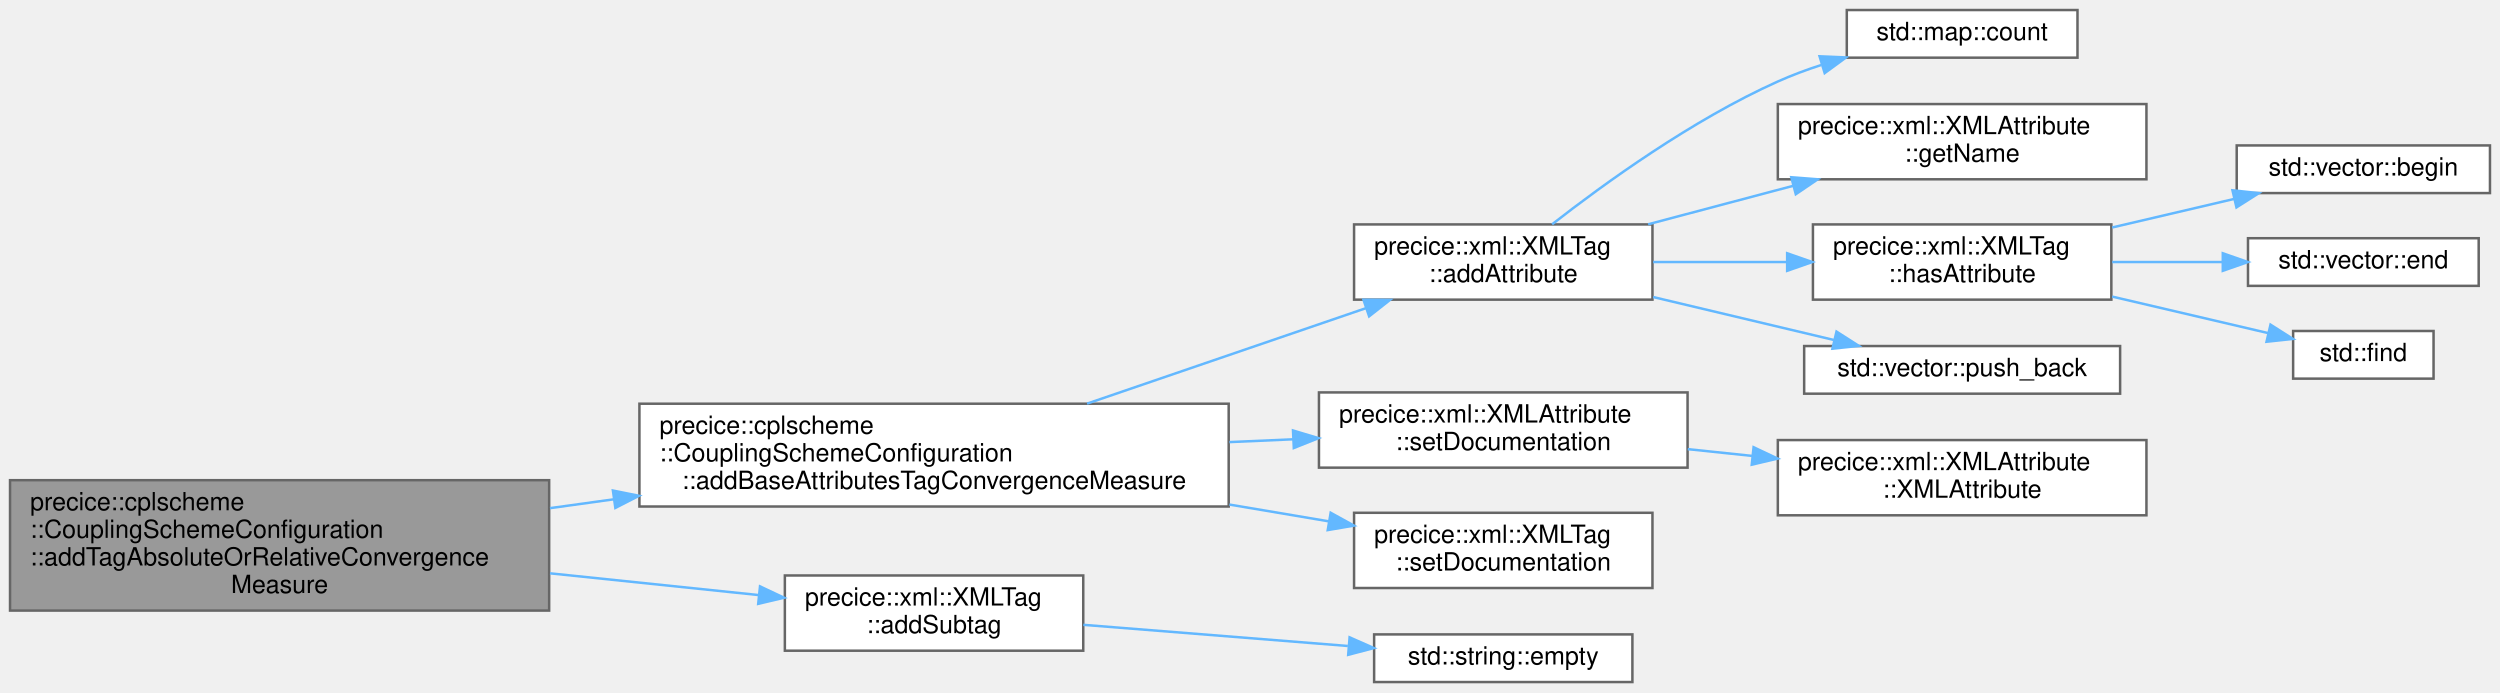
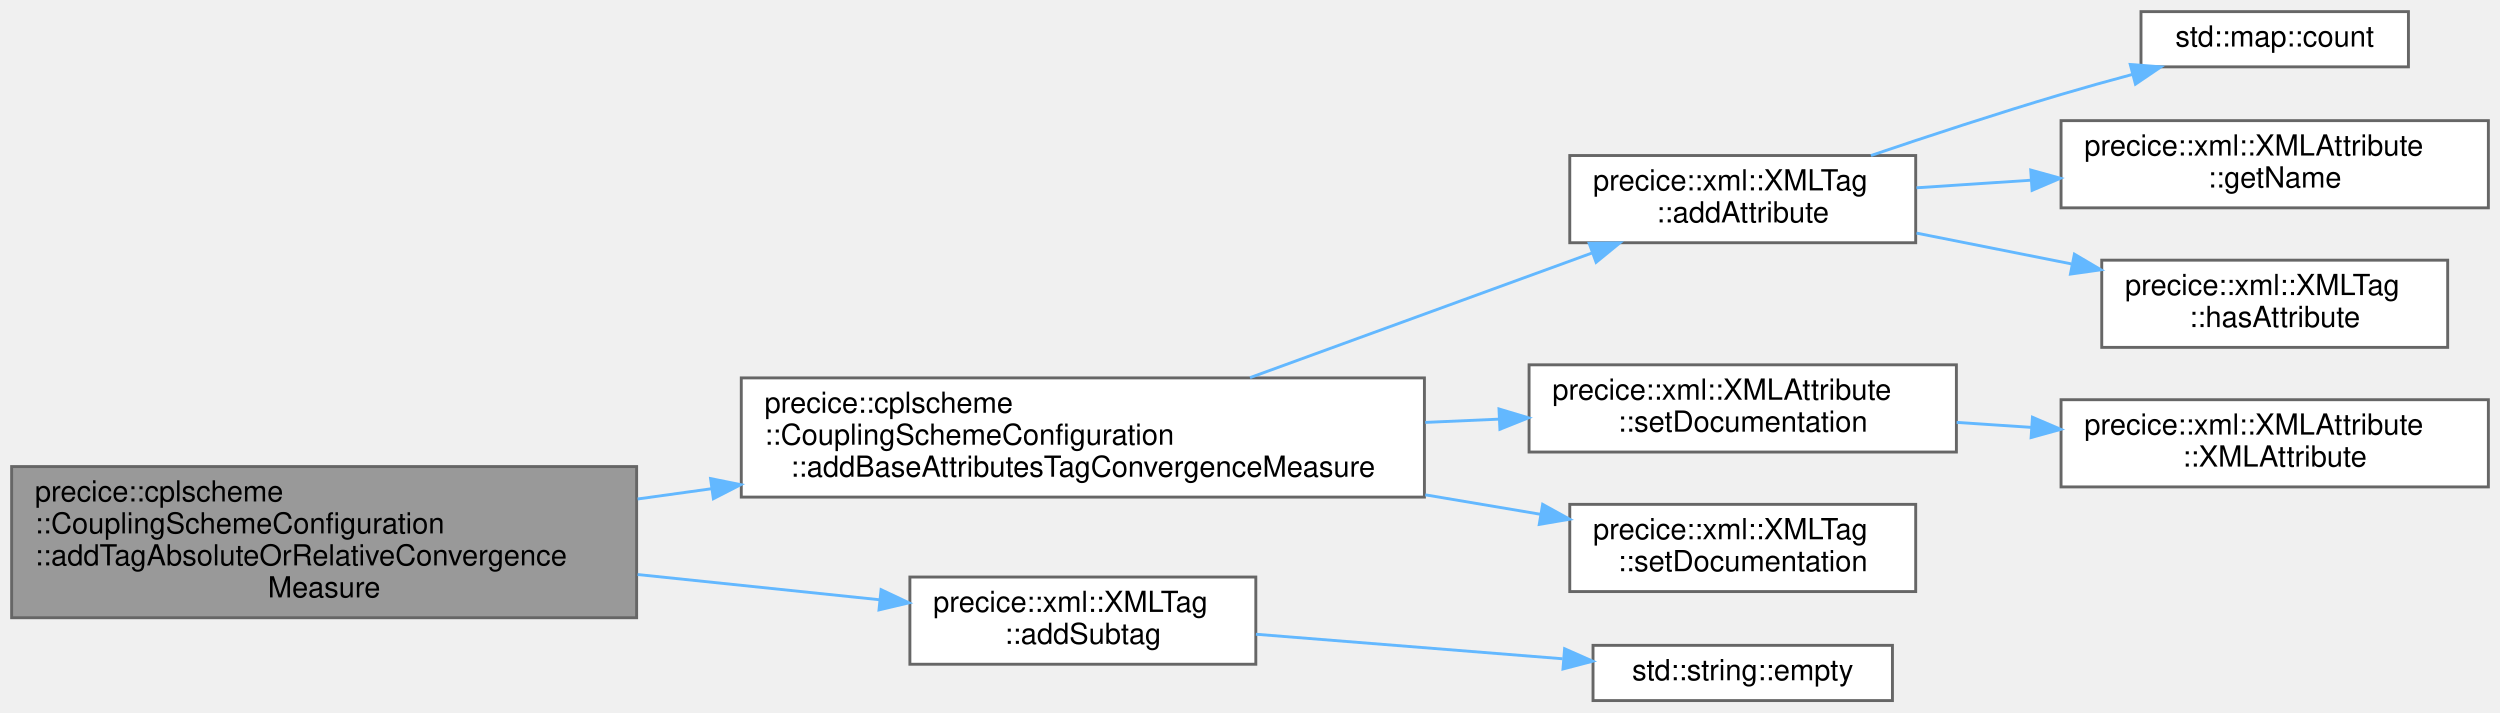
- <svg xmlns="http://www.w3.org/2000/svg" xmlns:xlink="http://www.w3.org/1999/xlink" width="997pt" height="276pt" viewBox="0.00 0.00 997.00 276.00">
-   <g id="graph0" class="graph" transform="scale(1 1) rotate(0) translate(4 272)">
+ <svg xmlns="http://www.w3.org/2000/svg" xmlns:xlink="http://www.w3.org/1999/xlink" width="860pt" height="245pt" viewBox="0.00 0.00 860.00 245.00">
+   <g id="graph0" class="graph" transform="scale(1 1) rotate(0) translate(4 241)">
    <g id="Node000001" class="node">
      <g id="a_Node000001">
        <a xlink:title=" ">
          <polygon fill="#999999" stroke="#666666" points="215,-80.5 0,-80.5 0,-28.5 215,-28.5 215,-80.5" />
          <text text-anchor="start" x="8" y="-68.5" font-family="Helvetica,sans-Serif" font-size="10.00">precice::cplscheme</text>
          <text text-anchor="start" x="8" y="-57.5" font-family="Helvetica,sans-Serif" font-size="10.00">::CouplingSchemeConfiguration</text>
          <text text-anchor="start" x="8" y="-46.5" font-family="Helvetica,sans-Serif" font-size="10.00">::addTagAbsoluteOrRelativeConvergence</text>
          <text text-anchor="middle" x="107.5" y="-35.5" font-family="Helvetica,sans-Serif" font-size="10.00">Measure</text>
        </a>
      </g>
    </g>
    <g id="Node000002" class="node">
      <g id="a_Node000002">
        <a xlink:href="classprecice_1_1cplscheme_1_1CouplingSchemeConfiguration.html#a18bd32eda5f1036e13dbc3ef00340bc7" target="_top" xlink:title=" ">
          <polygon fill="white" stroke="#666666" points="486,-111 251,-111 251,-70 486,-70 486,-111" />
          <text text-anchor="start" x="259" y="-99" font-family="Helvetica,sans-Serif" font-size="10.00">precice::cplscheme</text>
          <text text-anchor="start" x="259" y="-88" font-family="Helvetica,sans-Serif" font-size="10.00">::CouplingSchemeConfiguration</text>
          <text text-anchor="middle" x="368.5" y="-77" font-family="Helvetica,sans-Serif" font-size="10.00">::addBaseAttributesTagConvergenceMeasure</text>
        </a>
      </g>
    </g>
    <g id="edge1_Node000001_Node000002" class="edge">
      <g id="a_edge1_Node000001_Node000002">
        <a xlink:title=" ">
          <path fill="none" stroke="#63b8ff" d="M215.34,-69.35C223.75,-70.52 232.3,-71.71 240.83,-72.89" />
          <polygon fill="#63b8ff" stroke="#63b8ff" points="240.43,-76.37 250.82,-74.28 241.4,-69.44 240.43,-76.37" />
        </a>
      </g>
    </g>
-     <g id="Node000014" class="node">
-       <g id="a_Node000014">
+     <g id="Node000010" class="node">
+       <g id="a_Node000010">
        <a xlink:href="classprecice_1_1xml_1_1XMLTag.html#af81dc6eea2b9a75e14ddd6033ed9a1d4" target="_top" xlink:title="Adds an XML tag as subtag by making a copy of the given tag.">
          <polygon fill="white" stroke="#666666" points="428,-42.5 309,-42.5 309,-12.5 428,-12.5 428,-42.5" />
          <text text-anchor="start" x="317" y="-30.5" font-family="Helvetica,sans-Serif" font-size="10.00">precice::xml::XMLTag</text>
          <text text-anchor="middle" x="368.5" y="-19.5" font-family="Helvetica,sans-Serif" font-size="10.00">::addSubtag</text>
        </a>
      </g>
    </g>
-     <g id="edge13_Node000001_Node000014" class="edge">
-       <g id="a_edge13_Node000001_Node000014">
+     <g id="edge9_Node000001_Node000010" class="edge">
+       <g id="a_edge9_Node000001_Node000010">
        <a xlink:title=" ">
          <path fill="none" stroke="#63b8ff" d="M215.34,-43.36C243.51,-40.43 273.16,-37.33 298.72,-34.67" />
          <polygon fill="#63b8ff" stroke="#63b8ff" points="299.09,-38.15 308.68,-33.63 298.37,-31.19 299.09,-38.15" />
        </a>
      </g>
    </g>
    <g id="Node000003" class="node">
      <g id="a_Node000003">
-         <a xlink:href="classprecice_1_1xml_1_1XMLTag.html#af1e842f982d0efa6f85412a23a110529" target="_top" xlink:title="Removes the XML subtag with given name.">
-           <polygon fill="white" stroke="#666666" points="655,-182.5 536,-182.5 536,-152.5 655,-152.5 655,-182.5" />
-           <text text-anchor="start" x="544" y="-170.5" font-family="Helvetica,sans-Serif" font-size="10.00">precice::xml::XMLTag</text>
-           <text text-anchor="middle" x="595.5" y="-159.5" font-family="Helvetica,sans-Serif" font-size="10.00">::addAttribute</text>
+         <a xlink:href="classprecice_1_1xml_1_1XMLTag.html#af1e842f982d0efa6f85412a23a110529" target="_top" xlink:title="Adds a XML attribute by making a copy of the given attribute.">
+           <polygon fill="white" stroke="#666666" points="655,-187.5 536,-187.5 536,-157.5 655,-157.5 655,-187.5" />
+           <text text-anchor="start" x="544" y="-175.5" font-family="Helvetica,sans-Serif" font-size="10.00">precice::xml::XMLTag</text>
+           <text text-anchor="middle" x="595.5" y="-164.5" font-family="Helvetica,sans-Serif" font-size="10.00">::addAttribute</text>
        </a>
      </g>
    </g>
    <g id="edge2_Node000002_Node000003" class="edge">
      <g id="a_edge2_Node000002_Node000003">
        <a xlink:title=" ">
-           <path fill="none" stroke="#63b8ff" d="M429.5,-111.03C464.1,-122.87 507.24,-137.64 540.72,-149.1" />
-           <polygon fill="#63b8ff" stroke="#63b8ff" points="539.75,-152.46 550.34,-152.39 542.01,-145.84 539.75,-152.46" />
+           <path fill="none" stroke="#63b8ff" d="M425.99,-111.09C462.16,-124.27 508.7,-141.23 543.71,-153.99" />
+           <polygon fill="#63b8ff" stroke="#63b8ff" points="542.66,-157.33 553.26,-157.47 545.06,-150.76 542.66,-157.33" />
        </a>
      </g>
    </g>
-     <g id="Node000011" class="node">
-       <g id="a_Node000011">
+     <g id="Node000007" class="node">
+       <g id="a_Node000007">
        <a xlink:href="classprecice_1_1xml_1_1XMLAttribute.html#ae6ec83e00d2bfd4e0a8263ded3182678" target="_top" xlink:title="Sets a documentation string for the attribute.">
          <polygon fill="white" stroke="#666666" points="669,-115.5 522,-115.5 522,-85.5 669,-85.5 669,-115.5" />
          <text text-anchor="start" x="530" y="-103.5" font-family="Helvetica,sans-Serif" font-size="10.00">precice::xml::XMLAttribute</text>
          <text text-anchor="middle" x="595.5" y="-92.5" font-family="Helvetica,sans-Serif" font-size="10.00">::setDocumentation</text>
        </a>
      </g>
    </g>
-     <g id="edge10_Node000002_Node000011" class="edge">
-       <g id="a_edge10_Node000002_Node000011">
+     <g id="edge6_Node000002_Node000007" class="edge">
+       <g id="a_edge6_Node000002_Node000007">
        <a xlink:title=" ">
          <path fill="none" stroke="#63b8ff" d="M486.28,-95.69C494.88,-96.07 503.44,-96.45 511.77,-96.82" />
          <polygon fill="#63b8ff" stroke="#63b8ff" points="511.65,-100.32 521.8,-97.27 511.97,-93.33 511.65,-100.32" />
        </a>
      </g>
    </g>
-     <g id="Node000013" class="node">
-       <g id="a_Node000013">
+     <g id="Node000009" class="node">
+       <g id="a_Node000009">
        <a xlink:href="classprecice_1_1xml_1_1XMLTag.html#a7e13b793f414fd2fea562f2ad1e2a1d9" target="_top" xlink:title="Adds a description of the purpose of this XML tag.">
          <polygon fill="white" stroke="#666666" points="655,-67.5 536,-67.5 536,-37.5 655,-37.5 655,-67.5" />
          <text text-anchor="start" x="544" y="-55.5" font-family="Helvetica,sans-Serif" font-size="10.00">precice::xml::XMLTag</text>
          <text text-anchor="middle" x="595.5" y="-44.5" font-family="Helvetica,sans-Serif" font-size="10.00">::setDocumentation</text>
        </a>
      </g>
    </g>
-     <g id="edge12_Node000002_Node000013" class="edge">
-       <g id="a_edge12_Node000002_Node000013">
+     <g id="edge8_Node000002_Node000009" class="edge">
+       <g id="a_edge8_Node000002_Node000009">
        <a xlink:title=" ">
          <path fill="none" stroke="#63b8ff" d="M486.28,-70.78C499.88,-68.48 513.39,-66.2 526.02,-64.07" />
          <polygon fill="#63b8ff" stroke="#63b8ff" points="526.67,-67.51 535.95,-62.39 525.5,-60.6 526.67,-67.51" />
        </a>
      </g>
    </g>
    <g id="Node000004" class="node">
      <g id="a_Node000004">
        <a target="_parent" xlink:href="http://en.cppreference.com/w/cpp/container/map/count.html#" xlink:title=" ">
-           <polygon fill="white" stroke="#666666" points="824.5,-268 732.5,-268 732.5,-249 824.5,-249 824.5,-268" />
-           <text text-anchor="middle" x="778.5" y="-256" font-family="Helvetica,sans-Serif" font-size="10.00">std::map::count</text>
+           <polygon fill="white" stroke="#666666" points="824.5,-237 732.5,-237 732.5,-218 824.5,-218 824.5,-237" />
+           <text text-anchor="middle" x="778.5" y="-225" font-family="Helvetica,sans-Serif" font-size="10.00">std::map::count</text>
        </a>
      </g>
    </g>
    <g id="edge3_Node000003_Node000004" class="edge">
      <g id="a_edge3_Node000003_Node000004">
        <a xlink:title=" ">
-           <path fill="none" stroke="#63b8ff" d="M614.98,-182.55C635.72,-198.75 670.96,-224.25 705,-239.5 710.48,-241.95 716.33,-244.14 722.26,-246.07" />
-           <polygon fill="#63b8ff" stroke="#63b8ff" points="721.64,-249.55 732.23,-249.1 723.68,-242.85 721.64,-249.55" />
+           <path fill="none" stroke="#63b8ff" d="M639.59,-187.5C659.42,-194.22 683.31,-202.07 705,-208.5 712.89,-210.84 721.31,-213.19 729.52,-215.39" />
+           <polygon fill="#63b8ff" stroke="#63b8ff" points="728.81,-218.82 739.37,-218 730.6,-212.05 728.81,-218.82" />
        </a>
      </g>
    </g>
    <g id="Node000005" class="node">
      <g id="a_Node000005">
        <a xlink:href="classprecice_1_1xml_1_1XMLAttribute.html#aa00da780a944ba7db691f02b569b61d2" target="_top" xlink:title=" ">
-           <polygon fill="white" stroke="#666666" points="852,-230.5 705,-230.5 705,-200.5 852,-200.5 852,-230.5" />
-           <text text-anchor="start" x="713" y="-218.5" font-family="Helvetica,sans-Serif" font-size="10.00">precice::xml::XMLAttribute</text>
-           <text text-anchor="middle" x="778.5" y="-207.5" font-family="Helvetica,sans-Serif" font-size="10.00">::getName</text>
+           <polygon fill="white" stroke="#666666" points="852,-199.5 705,-199.5 705,-169.5 852,-169.5 852,-199.5" />
+           <text text-anchor="start" x="713" y="-187.5" font-family="Helvetica,sans-Serif" font-size="10.00">precice::xml::XMLAttribute</text>
+           <text text-anchor="middle" x="778.5" y="-176.5" font-family="Helvetica,sans-Serif" font-size="10.00">::getName</text>
        </a>
      </g>
    </g>
    <g id="edge4_Node000003_Node000005" class="edge">
      <g id="a_edge4_Node000003_Node000005">
        <a xlink:title=" ">
-           <path fill="none" stroke="#63b8ff" d="M653.27,-182.56C671.64,-187.43 692.16,-192.87 711.16,-197.91" />
-           <polygon fill="#63b8ff" stroke="#63b8ff" points="710.37,-201.32 720.93,-200.5 712.16,-194.55 710.37,-201.32" />
+           <path fill="none" stroke="#63b8ff" d="M655.27,-176.4C667.85,-177.23 681.37,-178.13 694.67,-179.01" />
+           <polygon fill="#63b8ff" stroke="#63b8ff" points="694.57,-182.51 704.78,-179.68 695.04,-175.52 694.57,-182.51" />
        </a>
      </g>
    </g>
    <g id="Node000006" class="node">
      <g id="a_Node000006">
-         <a xlink:href="classprecice_1_1xml_1_1XMLTag.html#a2d1880a2c372828603fae92dd328e563" target="_top" xlink:title=" ">
-           <polygon fill="white" stroke="#666666" points="838,-182.5 719,-182.5 719,-152.5 838,-152.5 838,-182.5" />
-           <text text-anchor="start" x="727" y="-170.5" font-family="Helvetica,sans-Serif" font-size="10.00">precice::xml::XMLTag</text>
-           <text text-anchor="middle" x="778.5" y="-159.5" font-family="Helvetica,sans-Serif" font-size="10.00">::hasAttribute</text>
+         <a xlink:href="classprecice_1_1xml_1_1XMLTag.html#a295459b05a6a26449587988d26f5b5d1" target="_top" xlink:title=" ">
+           <polygon fill="white" stroke="#666666" points="838,-151.5 719,-151.5 719,-121.5 838,-121.5 838,-151.5" />
+           <text text-anchor="start" x="727" y="-139.5" font-family="Helvetica,sans-Serif" font-size="10.00">precice::xml::XMLTag</text>
+           <text text-anchor="middle" x="778.5" y="-128.5" font-family="Helvetica,sans-Serif" font-size="10.00">::hasAttribute</text>
        </a>
      </g>
    </g>
    <g id="edge5_Node000003_Node000006" class="edge">
      <g id="a_edge5_Node000003_Node000006">
        <a xlink:title=" ">
-           <path fill="none" stroke="#63b8ff" d="M655.27,-167.5C672.26,-167.5 690.97,-167.5 708.53,-167.5" />
-           <polygon fill="#63b8ff" stroke="#63b8ff" points="708.72,-171 718.72,-167.5 708.72,-164 708.72,-171" />
-         </a>
-       </g>
-     </g>
-     <g id="Node000010" class="node">
-       <g id="a_Node000010">
-         <a target="_parent" xlink:href="http://en.cppreference.com/w/cpp/container/vector/push_back.html#" xlink:title=" ">
-           <polygon fill="white" stroke="#666666" points="841.5,-134 715.5,-134 715.5,-115 841.5,-115 841.5,-134" />
-           <text text-anchor="middle" x="778.5" y="-122" font-family="Helvetica,sans-Serif" font-size="10.00">std::vector::push_back</text>
-         </a>
-       </g>
-     </g>
-     <g id="edge9_Node000003_Node000010" class="edge">
-       <g id="a_edge9_Node000003_Node000010">
-         <a xlink:title=" ">
-           <path fill="none" stroke="#63b8ff" d="M655.27,-153.54C678.54,-148.01 705.02,-141.72 727.37,-136.41" />
-           <polygon fill="#63b8ff" stroke="#63b8ff" points="728.4,-139.76 737.32,-134.05 726.78,-132.95 728.4,-139.76" />
-         </a>
-       </g>
-     </g>
-     <g id="Node000007" class="node">
-       <g id="a_Node000007">
-         <a target="_parent" xlink:href="http://en.cppreference.com/w/cpp/container/vector/begin.html#" xlink:title=" ">
-           <polygon fill="white" stroke="#666666" points="989,-214 888,-214 888,-195 989,-195 989,-214" />
-           <text text-anchor="middle" x="938.5" y="-202" font-family="Helvetica,sans-Serif" font-size="10.00">std::vector::begin</text>
-         </a>
-       </g>
-     </g>
-     <g id="edge6_Node000006_Node000007" class="edge">
-       <g id="a_edge6_Node000006_Node000007">
-         <a xlink:title=" ">
-           <path fill="none" stroke="#63b8ff" d="M838.33,-181.28C854.31,-185.02 871.47,-189.04 886.94,-192.66" />
-           <polygon fill="#63b8ff" stroke="#63b8ff" points="886.31,-196.11 896.84,-194.98 887.9,-189.29 886.31,-196.11" />
+           <path fill="none" stroke="#63b8ff" d="M655.27,-160.81C672.26,-157.43 690.97,-153.71 708.53,-150.22" />
+           <polygon fill="#63b8ff" stroke="#63b8ff" points="709.59,-153.57 718.72,-148.19 708.23,-146.71 709.59,-153.57" />
        </a>
      </g>
    </g>
    <g id="Node000008" class="node">
      <g id="a_Node000008">
-         <a target="_parent" xlink:href="http://en.cppreference.com/w/cpp/container/vector/end.html#" xlink:title=" ">
-           <polygon fill="white" stroke="#666666" points="984.5,-177 892.5,-177 892.5,-158 984.5,-158 984.5,-177" />
-           <text text-anchor="middle" x="938.5" y="-165" font-family="Helvetica,sans-Serif" font-size="10.00">std::vector::end</text>
+         <a xlink:href="classprecice_1_1xml_1_1XMLAttribute.html#aabe7dcb8b1549b7d14ab59b04eff751a" target="_top" xlink:title=" ">
+           <polygon fill="white" stroke="#666666" points="852,-103.5 705,-103.5 705,-73.5 852,-73.5 852,-103.5" />
+           <text text-anchor="start" x="713" y="-91.5" font-family="Helvetica,sans-Serif" font-size="10.00">precice::xml::XMLAttribute</text>
+           <text text-anchor="middle" x="778.5" y="-80.5" font-family="Helvetica,sans-Serif" font-size="10.00">::XMLAttribute</text>
        </a>
      </g>
    </g>
-     <g id="edge7_Node000006_Node000008" class="edge">
-       <g id="a_edge7_Node000006_Node000008">
+     <g id="edge7_Node000007_Node000008" class="edge">
+       <g id="a_edge7_Node000007_Node000008">
        <a xlink:title=" ">
-           <path fill="none" stroke="#63b8ff" d="M838.33,-167.5C852.74,-167.5 868.1,-167.5 882.32,-167.5" />
-           <polygon fill="#63b8ff" stroke="#63b8ff" points="882.45,-171 892.45,-167.5 882.45,-164 882.45,-171" />
+           <path fill="none" stroke="#63b8ff" d="M669.08,-95.69C677.56,-95.13 686.26,-94.55 694.87,-93.98" />
+           <polygon fill="#63b8ff" stroke="#63b8ff" points="695.16,-97.47 704.91,-93.31 694.7,-90.48 695.16,-97.47" />
        </a>
      </g>
    </g>
-     <g id="Node000009" class="node">
-       <g id="a_Node000009">
-         <a target="_parent" xlink:href="http://en.cppreference.com/w/cpp/algorithm/find.html#" xlink:title=" ">
-           <polygon fill="white" stroke="#666666" points="966.5,-140 910.5,-140 910.5,-121 966.5,-121 966.5,-140" />
-           <text text-anchor="middle" x="938.5" y="-128" font-family="Helvetica,sans-Serif" font-size="10.00">std::find</text>
-         </a>
-       </g>
-     </g>
-     <g id="edge8_Node000006_Node000009" class="edge">
-       <g id="a_edge8_Node000006_Node000009">
-         <a xlink:title=" ">
-           <path fill="none" stroke="#63b8ff" d="M838.33,-153.72C859.21,-148.83 882.1,-143.47 900.62,-139.14" />
-           <polygon fill="#63b8ff" stroke="#63b8ff" points="901.48,-142.53 910.42,-136.84 899.89,-135.71 901.48,-142.53" />
-         </a>
-       </g>
-     </g>
-     <g id="Node000012" class="node">
-       <g id="a_Node000012">
-         <a xlink:href="classprecice_1_1xml_1_1XMLAttribute.html#aabe7dcb8b1549b7d14ab59b04eff751a" target="_top" xlink:title=" ">
-           <polygon fill="white" stroke="#666666" points="852,-96.5 705,-96.5 705,-66.5 852,-66.5 852,-96.5" />
-           <text text-anchor="start" x="713" y="-84.5" font-family="Helvetica,sans-Serif" font-size="10.00">precice::xml::XMLAttribute</text>
-           <text text-anchor="middle" x="778.5" y="-73.5" font-family="Helvetica,sans-Serif" font-size="10.00">::XMLAttribute</text>
-         </a>
-       </g>
-     </g>
-     <g id="edge11_Node000011_Node000012" class="edge">
-       <g id="a_edge11_Node000011_Node000012">
-         <a xlink:title=" ">
-           <path fill="none" stroke="#63b8ff" d="M669.08,-92.88C677.56,-91.99 686.26,-91.08 694.87,-90.17" />
-           <polygon fill="#63b8ff" stroke="#63b8ff" points="695.33,-93.65 704.91,-89.12 694.6,-86.68 695.33,-93.65" />
-         </a>
-       </g>
-     </g>
-     <g id="Node000015" class="node">
-       <g id="a_Node000015">
+     <g id="Node000011" class="node">
+       <g id="a_Node000011">
        <a target="_parent" xlink:href="http://en.cppreference.com/w/cpp/string/basic_string/empty.html#" xlink:title=" ">
          <polygon fill="white" stroke="#666666" points="647,-19 544,-19 544,0 647,0 647,-19" />
          <text text-anchor="middle" x="595.5" y="-7" font-family="Helvetica,sans-Serif" font-size="10.00">std::string::empty</text>
        </a>
      </g>
    </g>
-     <g id="edge14_Node000014_Node000015" class="edge">
-       <g id="a_edge14_Node000014_Node000015">
+     <g id="edge10_Node000010_Node000011" class="edge">
+       <g id="a_edge10_Node000010_Node000011">
        <a xlink:title=" ">
          <path fill="none" stroke="#63b8ff" d="M428.03,-22.82C460.46,-20.22 500.73,-17 533.53,-14.38" />
          <polygon fill="#63b8ff" stroke="#63b8ff" points="534.22,-17.83 543.9,-13.55 533.66,-10.86 534.22,-17.83" />
        </a>
      </g>
    </g>
  </g>
</svg>
